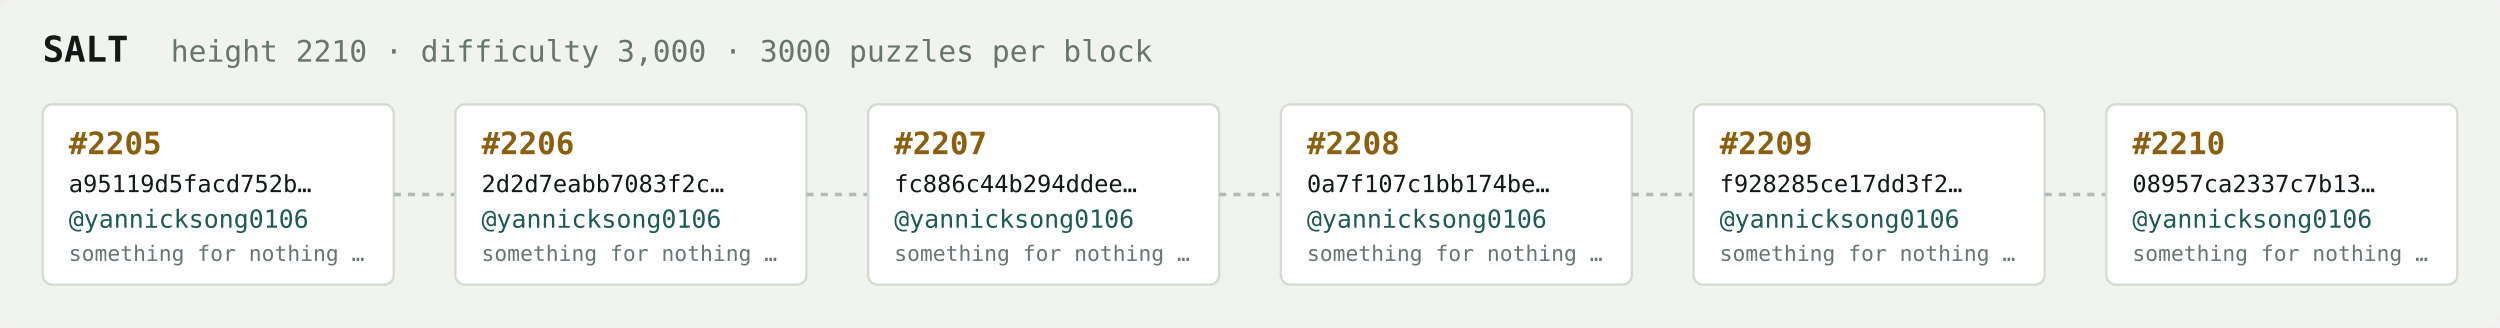
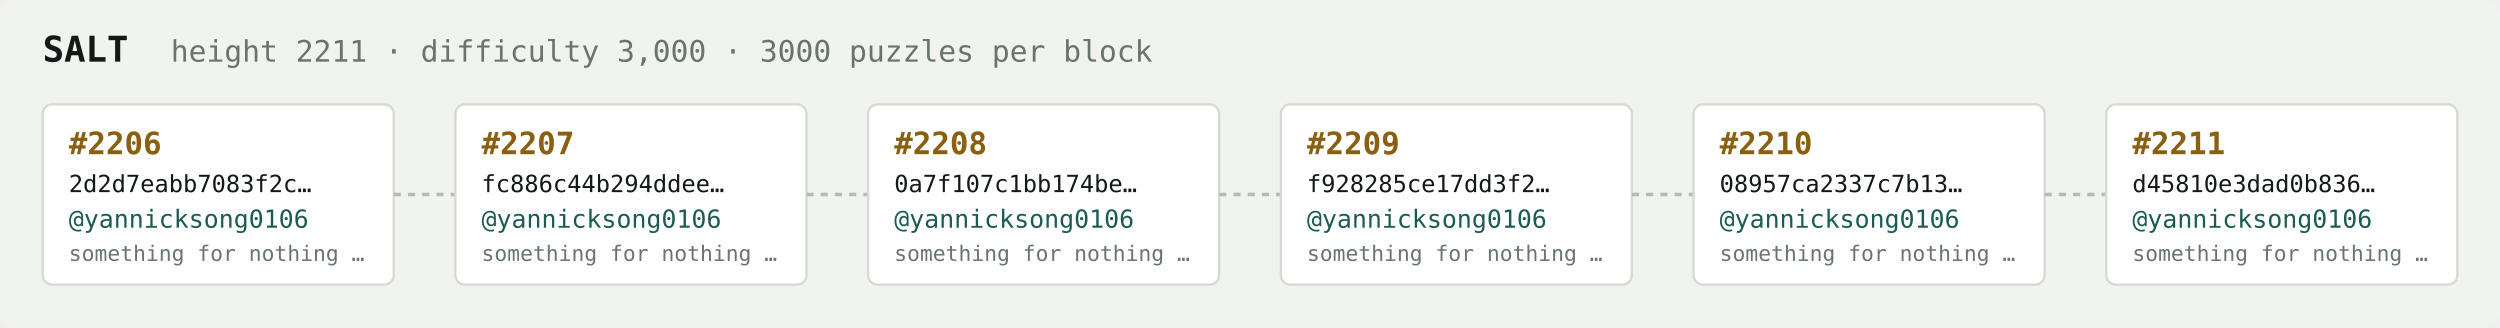
<svg xmlns="http://www.w3.org/2000/svg" width="1054" height="138" viewBox="0 0 1054 138" font-family="ui-monospace,SFMono-Regular,Menlo,monospace">
  <rect fill="#f1f3ef" width="1054" height="138" rx="6" />
  <text x="18" y="26" fill="#121916" font-size="15" font-weight="700">SALT</text>
-   <text x="72" y="26" fill="#68746e" font-size="12.5">height 2210 · difficulty 3,000 · 3000 puzzles per block</text>
+   <text x="72" y="26" fill="#68746e" font-size="12.5">height 2211 · difficulty 3,000 · 3000 puzzles per block</text>
  <rect x="18" y="44" width="148" height="76" rx="4" fill="#ffffff" stroke="#d5dbd2" stroke-width="1" />
-   <text x="29" y="65" fill="#8a5f10" font-size="13" font-weight="700">#2205</text>
-   <text x="29" y="81" fill="#121916" font-size="10">a95119d5facd752b…</text>
+   <text x="29" y="65" fill="#8a5f10" font-size="13" font-weight="700">#2206</text>
+   <text x="29" y="81" fill="#121916" font-size="10">2d2d7eabb7083f2c…</text>
  <text x="29" y="96" fill="#1c5b52" font-size="10.5">@yannicksong0106</text>
  <text x="29" y="110" fill="#68746e" font-size="9">something for nothing …</text>
  <line x1="166" y1="82.0" x2="192" y2="82.0" stroke="#b3bcb4" stroke-width="1.5" stroke-dasharray="3 3" />
  <rect x="192" y="44" width="148" height="76" rx="4" fill="#ffffff" stroke="#d5dbd2" stroke-width="1" />
-   <text x="203" y="65" fill="#8a5f10" font-size="13" font-weight="700">#2206</text>
-   <text x="203" y="81" fill="#121916" font-size="10">2d2d7eabb7083f2c…</text>
+   <text x="203" y="65" fill="#8a5f10" font-size="13" font-weight="700">#2207</text>
+   <text x="203" y="81" fill="#121916" font-size="10">fc886c44b294ddee…</text>
  <text x="203" y="96" fill="#1c5b52" font-size="10.5">@yannicksong0106</text>
  <text x="203" y="110" fill="#68746e" font-size="9">something for nothing …</text>
  <line x1="340" y1="82.0" x2="366" y2="82.0" stroke="#b3bcb4" stroke-width="1.5" stroke-dasharray="3 3" />
  <rect x="366" y="44" width="148" height="76" rx="4" fill="#ffffff" stroke="#d5dbd2" stroke-width="1" />
-   <text x="377" y="65" fill="#8a5f10" font-size="13" font-weight="700">#2207</text>
-   <text x="377" y="81" fill="#121916" font-size="10">fc886c44b294ddee…</text>
+   <text x="377" y="65" fill="#8a5f10" font-size="13" font-weight="700">#2208</text>
+   <text x="377" y="81" fill="#121916" font-size="10">0a7f107c1bb174be…</text>
  <text x="377" y="96" fill="#1c5b52" font-size="10.5">@yannicksong0106</text>
  <text x="377" y="110" fill="#68746e" font-size="9">something for nothing …</text>
  <line x1="514" y1="82.0" x2="540" y2="82.0" stroke="#b3bcb4" stroke-width="1.5" stroke-dasharray="3 3" />
  <rect x="540" y="44" width="148" height="76" rx="4" fill="#ffffff" stroke="#d5dbd2" stroke-width="1" />
-   <text x="551" y="65" fill="#8a5f10" font-size="13" font-weight="700">#2208</text>
-   <text x="551" y="81" fill="#121916" font-size="10">0a7f107c1bb174be…</text>
+   <text x="551" y="65" fill="#8a5f10" font-size="13" font-weight="700">#2209</text>
+   <text x="551" y="81" fill="#121916" font-size="10">f928285ce17dd3f2…</text>
  <text x="551" y="96" fill="#1c5b52" font-size="10.5">@yannicksong0106</text>
  <text x="551" y="110" fill="#68746e" font-size="9">something for nothing …</text>
  <line x1="688" y1="82.0" x2="714" y2="82.0" stroke="#b3bcb4" stroke-width="1.5" stroke-dasharray="3 3" />
  <rect x="714" y="44" width="148" height="76" rx="4" fill="#ffffff" stroke="#d5dbd2" stroke-width="1" />
-   <text x="725" y="65" fill="#8a5f10" font-size="13" font-weight="700">#2209</text>
-   <text x="725" y="81" fill="#121916" font-size="10">f928285ce17dd3f2…</text>
+   <text x="725" y="65" fill="#8a5f10" font-size="13" font-weight="700">#2210</text>
+   <text x="725" y="81" fill="#121916" font-size="10">08957ca2337c7b13…</text>
  <text x="725" y="96" fill="#1c5b52" font-size="10.5">@yannicksong0106</text>
  <text x="725" y="110" fill="#68746e" font-size="9">something for nothing …</text>
  <line x1="862" y1="82.0" x2="888" y2="82.0" stroke="#b3bcb4" stroke-width="1.5" stroke-dasharray="3 3" />
  <rect x="888" y="44" width="148" height="76" rx="4" fill="#ffffff" stroke="#d5dbd2" stroke-width="1" />
-   <text x="899" y="65" fill="#8a5f10" font-size="13" font-weight="700">#2210</text>
-   <text x="899" y="81" fill="#121916" font-size="10">08957ca2337c7b13…</text>
+   <text x="899" y="65" fill="#8a5f10" font-size="13" font-weight="700">#2211</text>
+   <text x="899" y="81" fill="#121916" font-size="10">d45810e3dad0b836…</text>
  <text x="899" y="96" fill="#1c5b52" font-size="10.5">@yannicksong0106</text>
  <text x="899" y="110" fill="#68746e" font-size="9">something for nothing …</text>
</svg>
